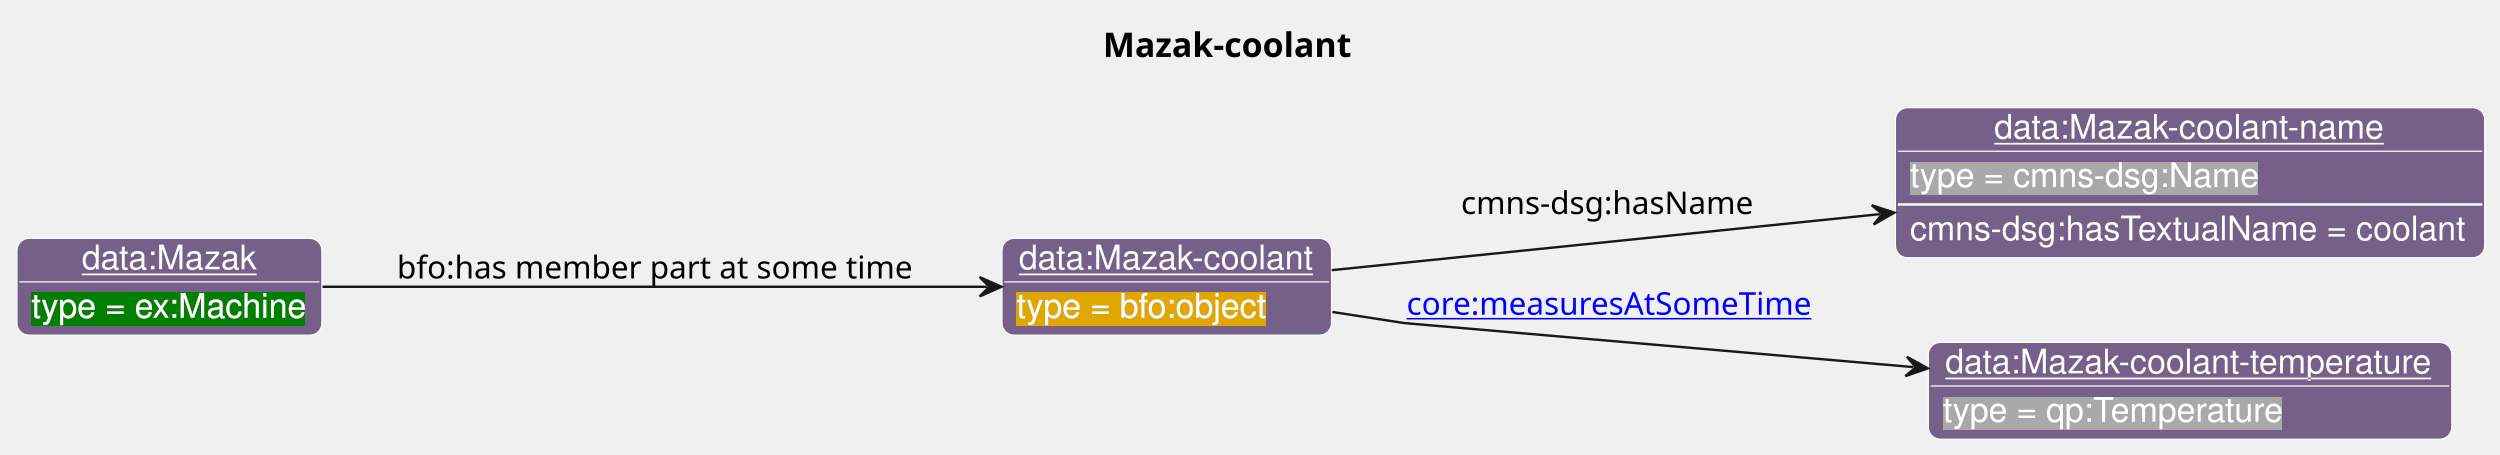
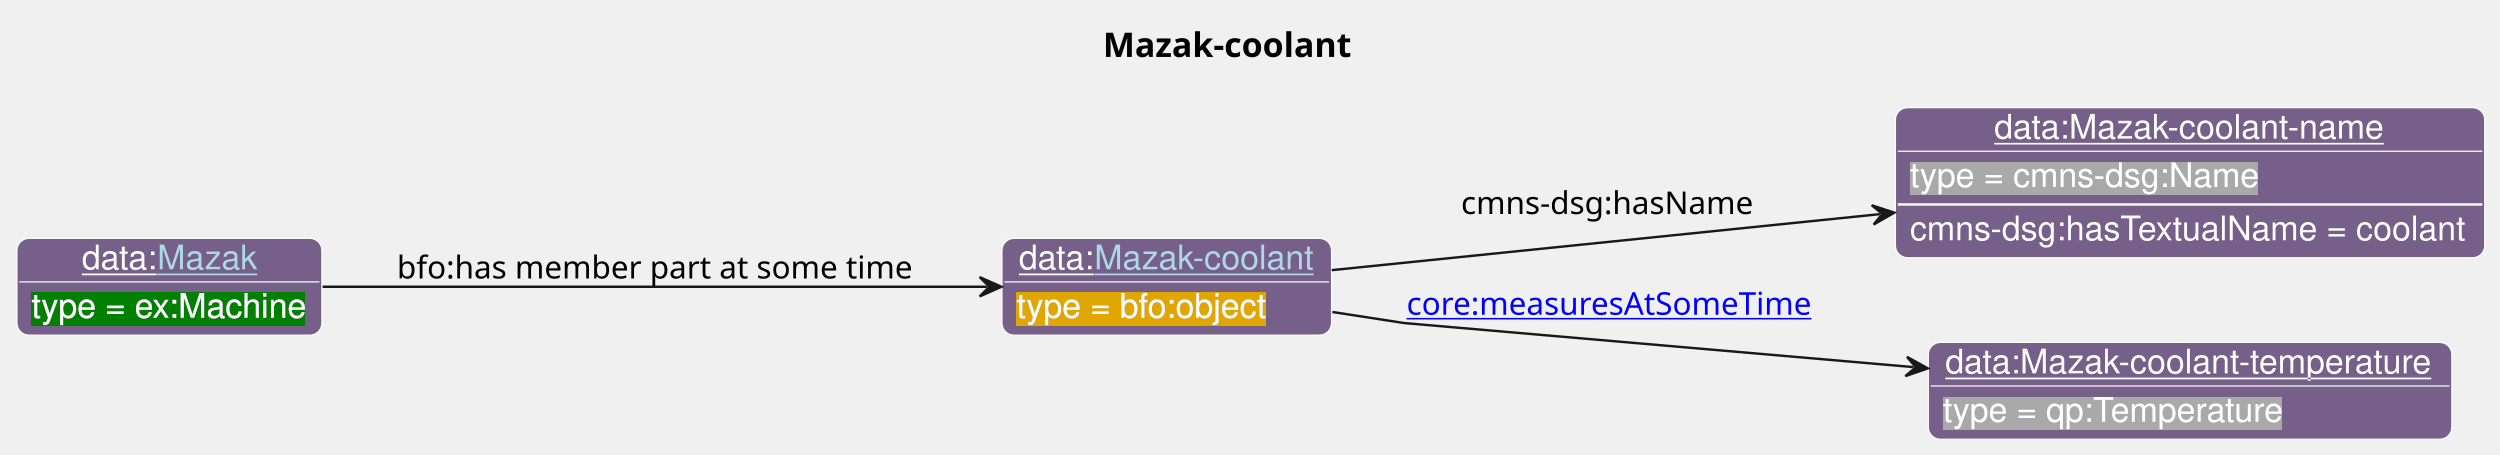
<svg xmlns="http://www.w3.org/2000/svg" xmlns:xlink="http://www.w3.org/1999/xlink" contentStyleType="text/css" data-diagram-type="CLASS" height="188px" preserveAspectRatio="none" style="width:1033px;height:188px;background:#FFFFFF;" version="1.1" viewBox="0 0 1033 188" width="1033px" zoomAndPan="magnify">
  <defs>
-     <filter height="1" id="b15rh7e1ewjx0y0" width="1" x="0" y="0">
+     <filter height="1" id="b1q9qngdkbmg7o0" width="1" x="0" y="0">
      <feFlood flood-color="#DFA702" result="flood" />
      <feComposite in="SourceGraphic" in2="flood" operator="over" />
    </filter>
-     <filter height="1" id="b15rh7e1ewjx0y1" width="1" x="0" y="0">
+     <filter height="1" id="b1q9qngdkbmg7o1" width="1" x="0" y="0">
      <feFlood flood-color="#A9A9A9" result="flood" />
      <feComposite in="SourceGraphic" in2="flood" operator="over" />
    </filter>
-     <filter height="1" id="b15rh7e1ewjx0y2" width="1" x="0" y="0">
+     <filter height="1" id="b1q9qngdkbmg7o2" width="1" x="0" y="0">
      <feFlood flood-color="#008000" result="flood" />
      <feComposite in="SourceGraphic" in2="flood" operator="over" />
    </filter>
  </defs>
  <g>
    <text fill="#000000" font-family="sans-serif" font-size="14" font-weight="bold" lengthAdjust="spacing" textLength="108.227" x="455.731" y="23.535">Mazak-coolant</text>
    <g class="entity" data-entity="o1" data-source-line="131" data-uid="ent0002" id="entity_o1">
      <rect fill="#76608A" height="40" rx="5" ry="5" style="stroke:#FFFFFF;stroke-width:0.5;" width="136.179" x="414.01" y="98.488" />
-       <text fill="#FFFFFF" font-family="Helvetica" font-size="14" lengthAdjust="spacing" text-decoration="underline" textLength="122.179" x="421.01" y="111.269">data:Mazak-coolant</text>
+       <text fill="#FFFFFF" font-family="Helvetica" font-size="14" lengthAdjust="spacing" text-decoration="underline" textLength="31.138" x="421.01" y="111.269">data:</text>
+       <a href="./Mazak-coolant.html" target="_top" title="./Mazak-coolant.html" xlink:actuate="onRequest" xlink:href="./Mazak-coolant.html" xlink:show="new" xlink:title="./Mazak-coolant.html" xlink:type="simple">
+         <text fill="#ADD8E6" font-family="Helvetica" font-size="14" lengthAdjust="spacing" text-decoration="underline" textLength="91.041" x="452.148" y="111.269">Mazak-coolant</text>
+       </a>
      <line style="stroke:#FFFFFF;stroke-width:0.5;" x1="415.01" x2="549.189" y1="116.488" y2="116.488" />
-       <text fill="#FFFFFF" filter="url(#b15rh7e1ewjx0y0)" font-family="Helvetica" font-size="14" lengthAdjust="spacing" textLength="103.127" x="420.01" y="131.269">type = bfo:object</text>
+       <text fill="#FFFFFF" filter="url(#b1q9qngdkbmg7o0)" font-family="Helvetica" font-size="14" lengthAdjust="spacing" textLength="103.127" x="420.01" y="131.269">type = bfo:object</text>
    </g>
    <g class="entity" data-entity="o2" data-source-line="131" data-uid="ent0003" id="entity_o2">
      <rect fill="#76608A" height="62" rx="5" ry="5" style="stroke:#FFFFFF;stroke-width:0.5;" width="243.499" x="783.19" y="44.488" />
      <text fill="#FFFFFF" font-family="Helvetica" font-size="14" lengthAdjust="spacing" text-decoration="underline" textLength="161.861" x="824.009" y="57.269">data:Mazak-coolant-name</text>
      <line style="stroke:#FFFFFF;stroke-width:0.5;" x1="784.19" x2="1025.689" y1="62.488" y2="62.488" />
-       <text fill="#FFFFFF" filter="url(#b15rh7e1ewjx0y1)" font-family="Helvetica" font-size="14" lengthAdjust="spacing" textLength="144.334" x="789.19" y="77.269">type = cmns-dsg:Name</text>
+       <text fill="#FFFFFF" filter="url(#b1q9qngdkbmg7o1)" font-family="Helvetica" font-size="14" lengthAdjust="spacing" textLength="144.334" x="789.19" y="77.269">type = cmns-dsg:Name</text>
      <line style="stroke:#FFFFFF;stroke-width:1;" x1="784.19" x2="1025.689" y1="84.488" y2="84.488" />
      <text fill="#FFFFFF" font-family="Helvetica" font-size="14" lengthAdjust="spacing" textLength="231.499" x="789.19" y="99.269">cmns-dsg:hasTextualName = coolant</text>
    </g>
    <g class="entity" data-entity="o3" data-source-line="131" data-uid="ent0004" id="entity_o3">
      <rect fill="#76608A" height="40" rx="5" ry="5" style="stroke:#FFFFFF;stroke-width:0.5;" width="216.323" x="796.78" y="141.488" />
      <text fill="#FFFFFF" font-family="Helvetica" font-size="14" lengthAdjust="spacing" text-decoration="underline" textLength="202.323" x="803.78" y="154.269">data:Mazak-coolant-temperature</text>
      <line style="stroke:#FFFFFF;stroke-width:0.5;" x1="797.78" x2="1012.103" y1="159.488" y2="159.488" />
-       <text fill="#FFFFFF" filter="url(#b15rh7e1ewjx0y1)" font-family="Helvetica" font-size="14" lengthAdjust="spacing" textLength="142.023" x="802.78" y="174.269">type = qp:Temperature</text>
+       <text fill="#FFFFFF" filter="url(#b1q9qngdkbmg7o1)" font-family="Helvetica" font-size="14" lengthAdjust="spacing" textLength="142.023" x="802.78" y="174.269">type = qp:Temperature</text>
    </g>
    <g class="entity" data-entity="o4" data-source-line="131" data-uid="ent0005" id="entity_o4">
      <rect fill="#76608A" height="40" rx="5" ry="5" style="stroke:#FFFFFF;stroke-width:0.5;" width="126.01" x="7" y="98.488" />
-       <text fill="#FFFFFF" font-family="Helvetica" font-size="14" lengthAdjust="spacing" text-decoration="underline" textLength="72.372" x="33.819" y="111.269">data:Mazak</text>
+       <text fill="#FFFFFF" font-family="Helvetica" font-size="14" lengthAdjust="spacing" text-decoration="underline" textLength="31.138" x="33.819" y="111.269">data:</text>
+       <a href="./Mazak.html" target="_top" title="./Mazak.html" xlink:actuate="onRequest" xlink:href="./Mazak.html" xlink:show="new" xlink:title="./Mazak.html" xlink:type="simple">
+         <text fill="#ADD8E6" font-family="Helvetica" font-size="14" lengthAdjust="spacing" text-decoration="underline" textLength="41.234" x="64.957" y="111.269">Mazak</text>
+       </a>
      <line style="stroke:#FFFFFF;stroke-width:0.5;" x1="8" x2="132.01" y1="116.488" y2="116.488" />
-       <text fill="#FFFFFF" filter="url(#b15rh7e1ewjx0y2)" font-family="Helvetica" font-size="14" lengthAdjust="spacing" textLength="114.01" x="13" y="131.269">type = ex:Machine</text>
+       <text fill="#FFFFFF" filter="url(#b1q9qngdkbmg7o2)" font-family="Helvetica" font-size="14" lengthAdjust="spacing" textLength="114.01" x="13" y="131.269">type = ex:Machine</text>
    </g>
    <g class="link" data-entity-1="o1" data-entity-2="o2" data-source-line="195" data-uid="lnk6" id="link_o1_o2">
      <path codeLine="195" d="M550.25,111.628 C612.67,105.248 701.161,96.209 776.771,88.478" fill="none" id="o1-to-o2" style="stroke:#181818;stroke-width:1;" />
      <polygon fill="#181818" points="782.74,87.868,773.38,84.804,777.766,88.377,774.193,92.763,782.74,87.868" style="stroke:#181818;stroke-width:1;" />
      <text fill="#000000" font-family="sans-serif" font-size="13" lengthAdjust="spacing" textLength="126.077" x="603.69" y="88.437">cmns-dsg:hasName</text>
    </g>
    <g class="link" data-entity-1="o1" data-entity-2="o3" data-source-line="195" data-uid="lnk7" id="link_o1_o3">
      <path codeLine="195" d="M550.53,128.908 C567.1,131.468 580.19,133.488 580.19,133.488 C580.19,133.488 696.362,143.531 790.602,151.691" fill="none" id="o1-to-o3" style="stroke:#181818;stroke-width:1;" />
      <polygon fill="#181818" points="796.58,152.208,787.959,147.447,791.599,151.777,787.269,155.417,796.58,152.208" style="stroke:#181818;stroke-width:1;" />
      <a href="https://spec.industrialontologies.org/ontology/core/Core/measuresAtSomeTime" target="_top" title="https://spec.industrialontologies.org/ontology/core/Core/measuresAtSomeTime" xlink:actuate="onRequest" xlink:href="https://spec.industrialontologies.org/ontology/core/Core/measuresAtSomeTime" xlink:show="new" xlink:title="https://spec.industrialontologies.org/ontology/core/Core/measuresAtSomeTime" xlink:type="simple">
        <text fill="#0000FF" font-family="sans-serif" font-size="13" lengthAdjust="spacing" text-decoration="underline" textLength="171.317" x="581.19" y="130.057">core:measuresAtSomeTime</text>
      </a>
    </g>
    <g class="link" data-entity-1="o4" data-entity-2="o1" data-source-line="195" data-uid="lnk8" id="link_o4_o1">
      <path codeLine="195" d="M133.29,118.488 C208.91,118.488 329.97,118.488 407.79,118.488" fill="none" id="o4-to-o1" style="stroke:#181818;stroke-width:1;" />
      <polygon fill="#181818" points="413.79,118.488,404.79,114.488,408.79,118.488,404.79,122.488,413.79,118.488" style="stroke:#181818;stroke-width:1;" />
      <text fill="#000000" font-family="sans-serif" font-size="13" lengthAdjust="spacing" textLength="219.337" x="164.01" y="115.057">bfo:has member part at some time</text>
    </g>
  </g>
</svg>
